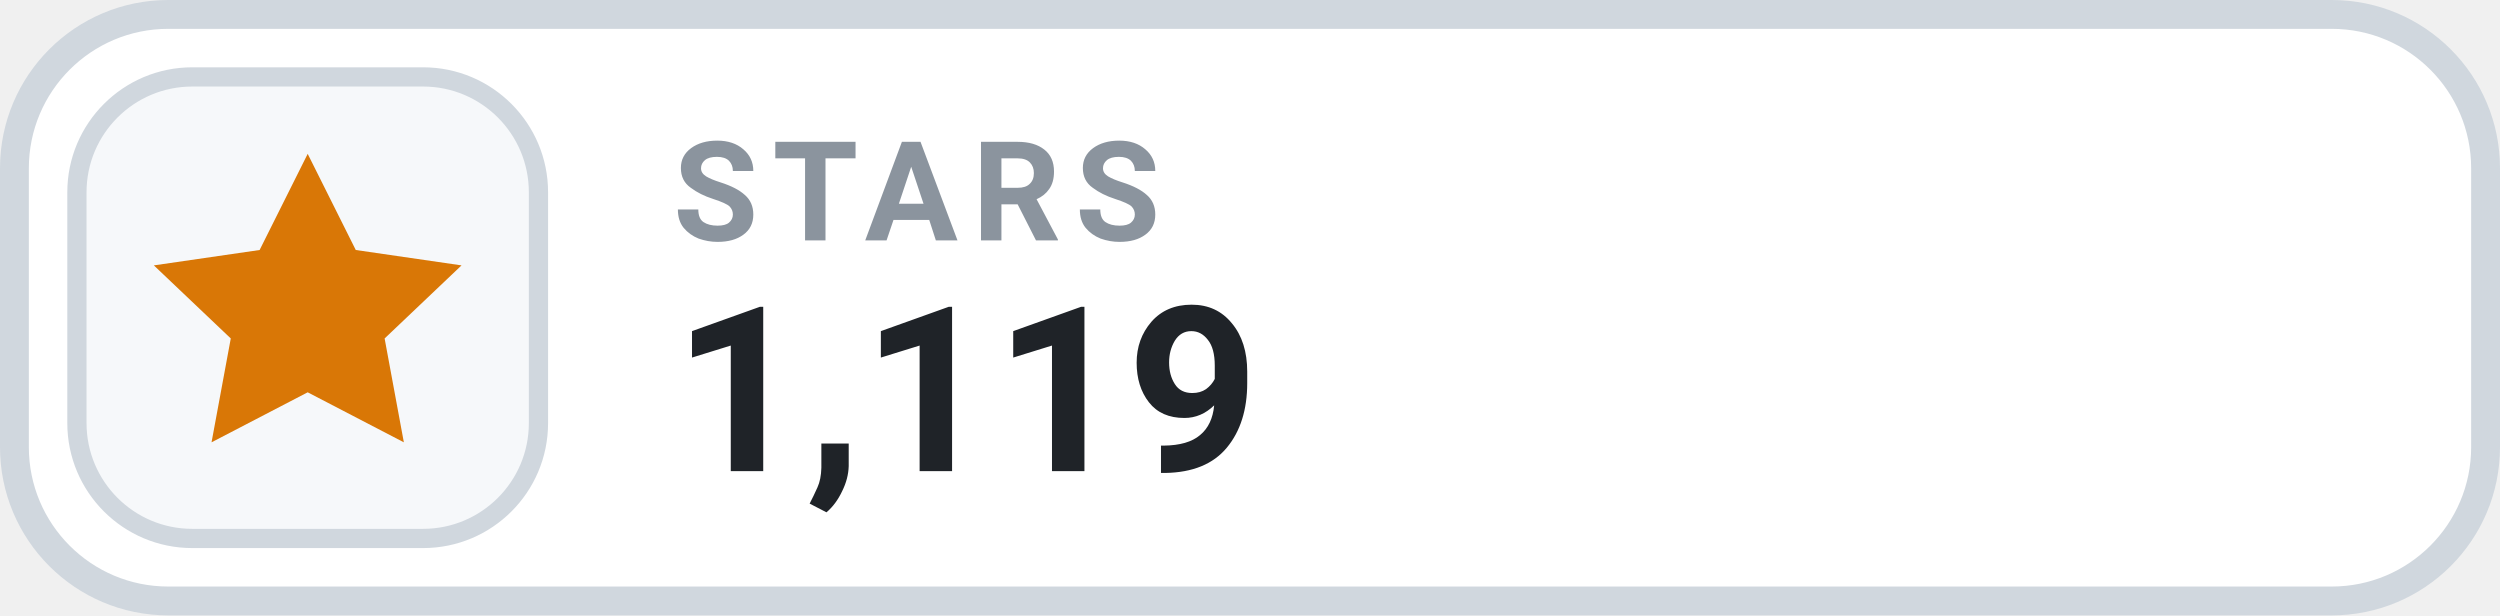
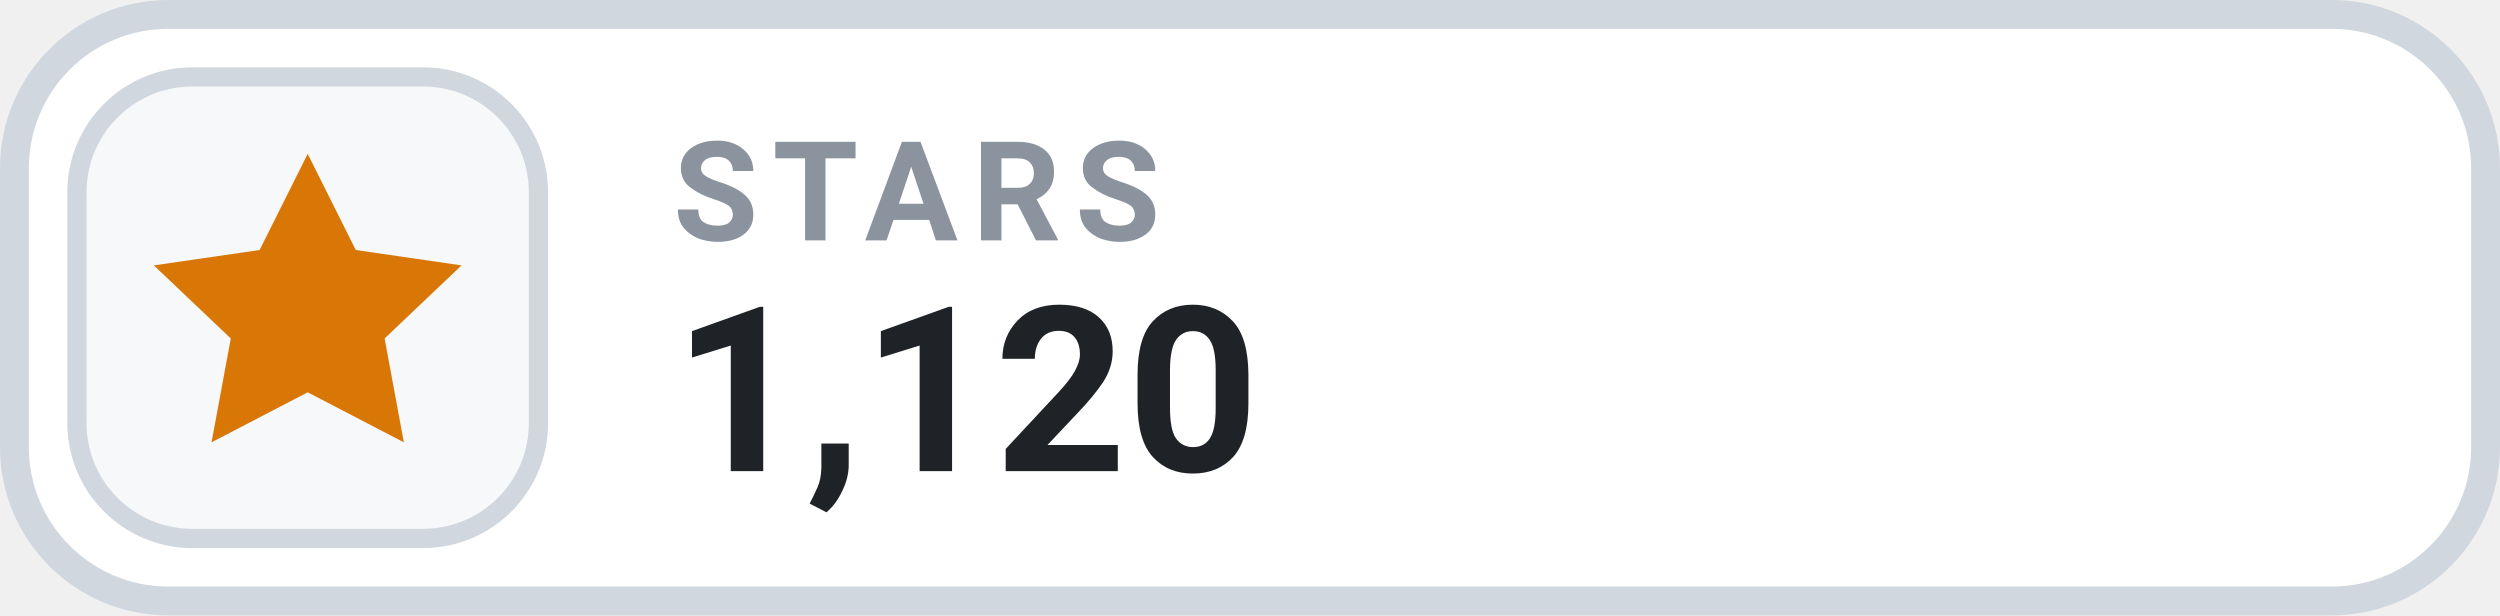
- <svg xmlns="http://www.w3.org/2000/svg" width="130" height="32" viewBox="0 0 130 32" role="img" aria-label="STARS 1,119">
+ <svg xmlns="http://www.w3.org/2000/svg" width="130" height="32" viewBox="0 0 130 32" role="img" aria-label="STARS 1,120">
  <rect x=".75" y=".75" width="128.5" height="30.5" rx="8" fill="#FFFFFF" stroke="#D0D7DE" stroke-width="1.5" />
  <rect x="4" y="4" width="24" height="24" rx="6" fill="#F6F8FA" stroke="#D0D7DE" stroke-width="1" />
  <g transform="translate(16 16)" style="color:#D97706;">
    <path d="M0 -8 l2.5 5 5.5 .8 -4 3.8 1 5.4 -5 -2.6 -5 2.6 1 -5.4 -4 -3.8 5.5 -.8 Z" fill="currentColor" />
  </g>
  <text x="35" y="12.5" fill="#8B949E" font-family="-apple-system,BlinkMacSystemFont,'Segoe UI',Roboto,Helvetica,Arial,sans-serif" font-size="7.2" font-weight="700" letter-spacing=".75">STARS</text>
-   <text x="35" y="24.5" fill="#1F2328" font-family="-apple-system,BlinkMacSystemFont,'Segoe UI',Roboto,Helvetica,Arial,sans-serif" font-size="12" font-weight="700">1,119</text>
+   <text x="35" y="24.5" fill="#1F2328" font-family="-apple-system,BlinkMacSystemFont,'Segoe UI',Roboto,Helvetica,Arial,sans-serif" font-size="12" font-weight="700">1,120</text>
</svg>
